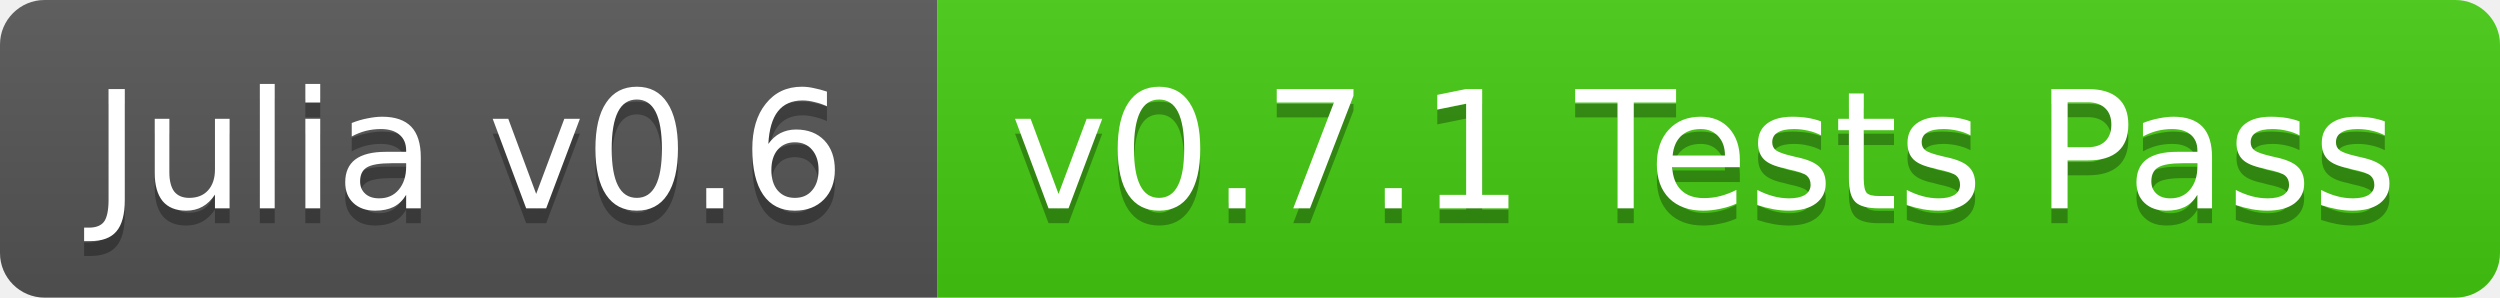
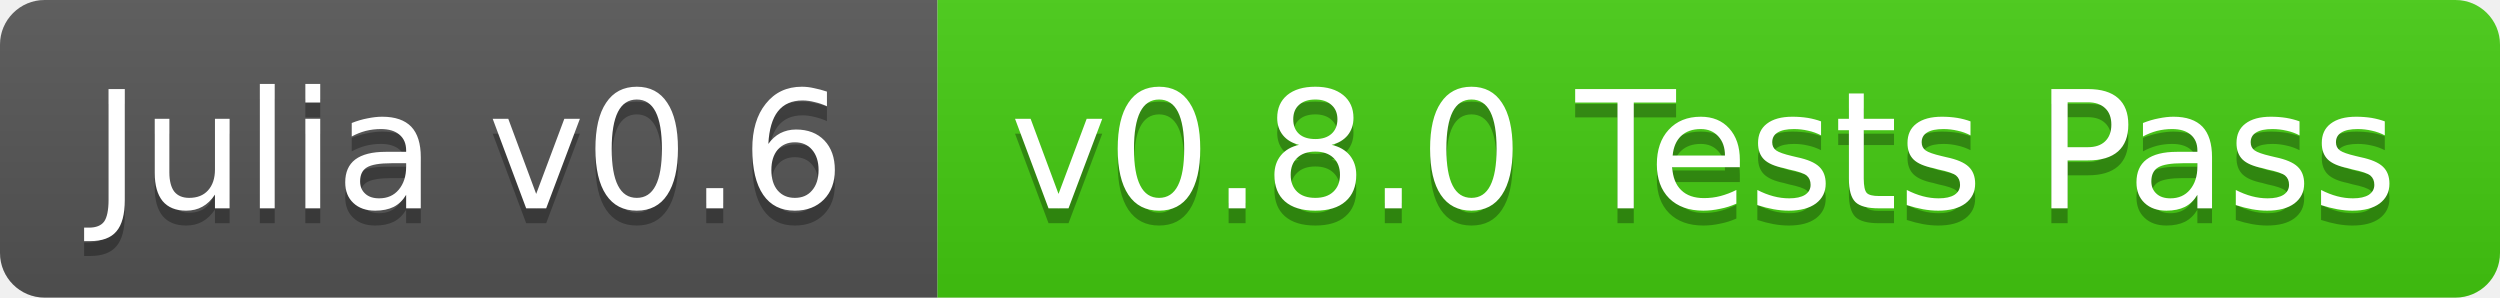
<svg xmlns="http://www.w3.org/2000/svg" width="168" height="20">
  <linearGradient id="b" x2="0" y2="100%">
    <stop offset="0" stop-color="#bbb" stop-opacity=".1" />
    <stop offset="1" stop-opacity=".1" />
  </linearGradient>
  <clipPath id="a">
    <rect width="168" height="20" rx="3" fill="#fff" />
  </clipPath>
  <g clip-path="url(#a)">
    <path fill="#555" d="M0 0h63v20H0z" />
    <path fill="#4c1" d="M63 0h105v20H63z" />
    <path fill="url(#b)" d="M0 0h168v20H0z" />
  </g>
  <g fill="#fff" text-anchor="middle" font-family="DejaVu Sans,Verdana,Geneva,sans-serif" font-size="11">
    <text x="31.5" y="15" fill="#010101" fill-opacity=".3">Julia v0.6</text>
    <text x="31.5" y="14">Julia v0.6</text>
-     <text x="114.5" y="15" fill="#010101" fill-opacity=".3">v0.7.1 Tests Pass</text>
-     <text x="114.5" y="14">v0.7.1 Tests Pass</text>
+     <text x="114.5" y="15" fill="#010101" fill-opacity=".3">v0.8.0 Tests Pass</text>
+     <text x="114.5" y="14">v0.8.0 Tests Pass</text>
  </g>
</svg>
